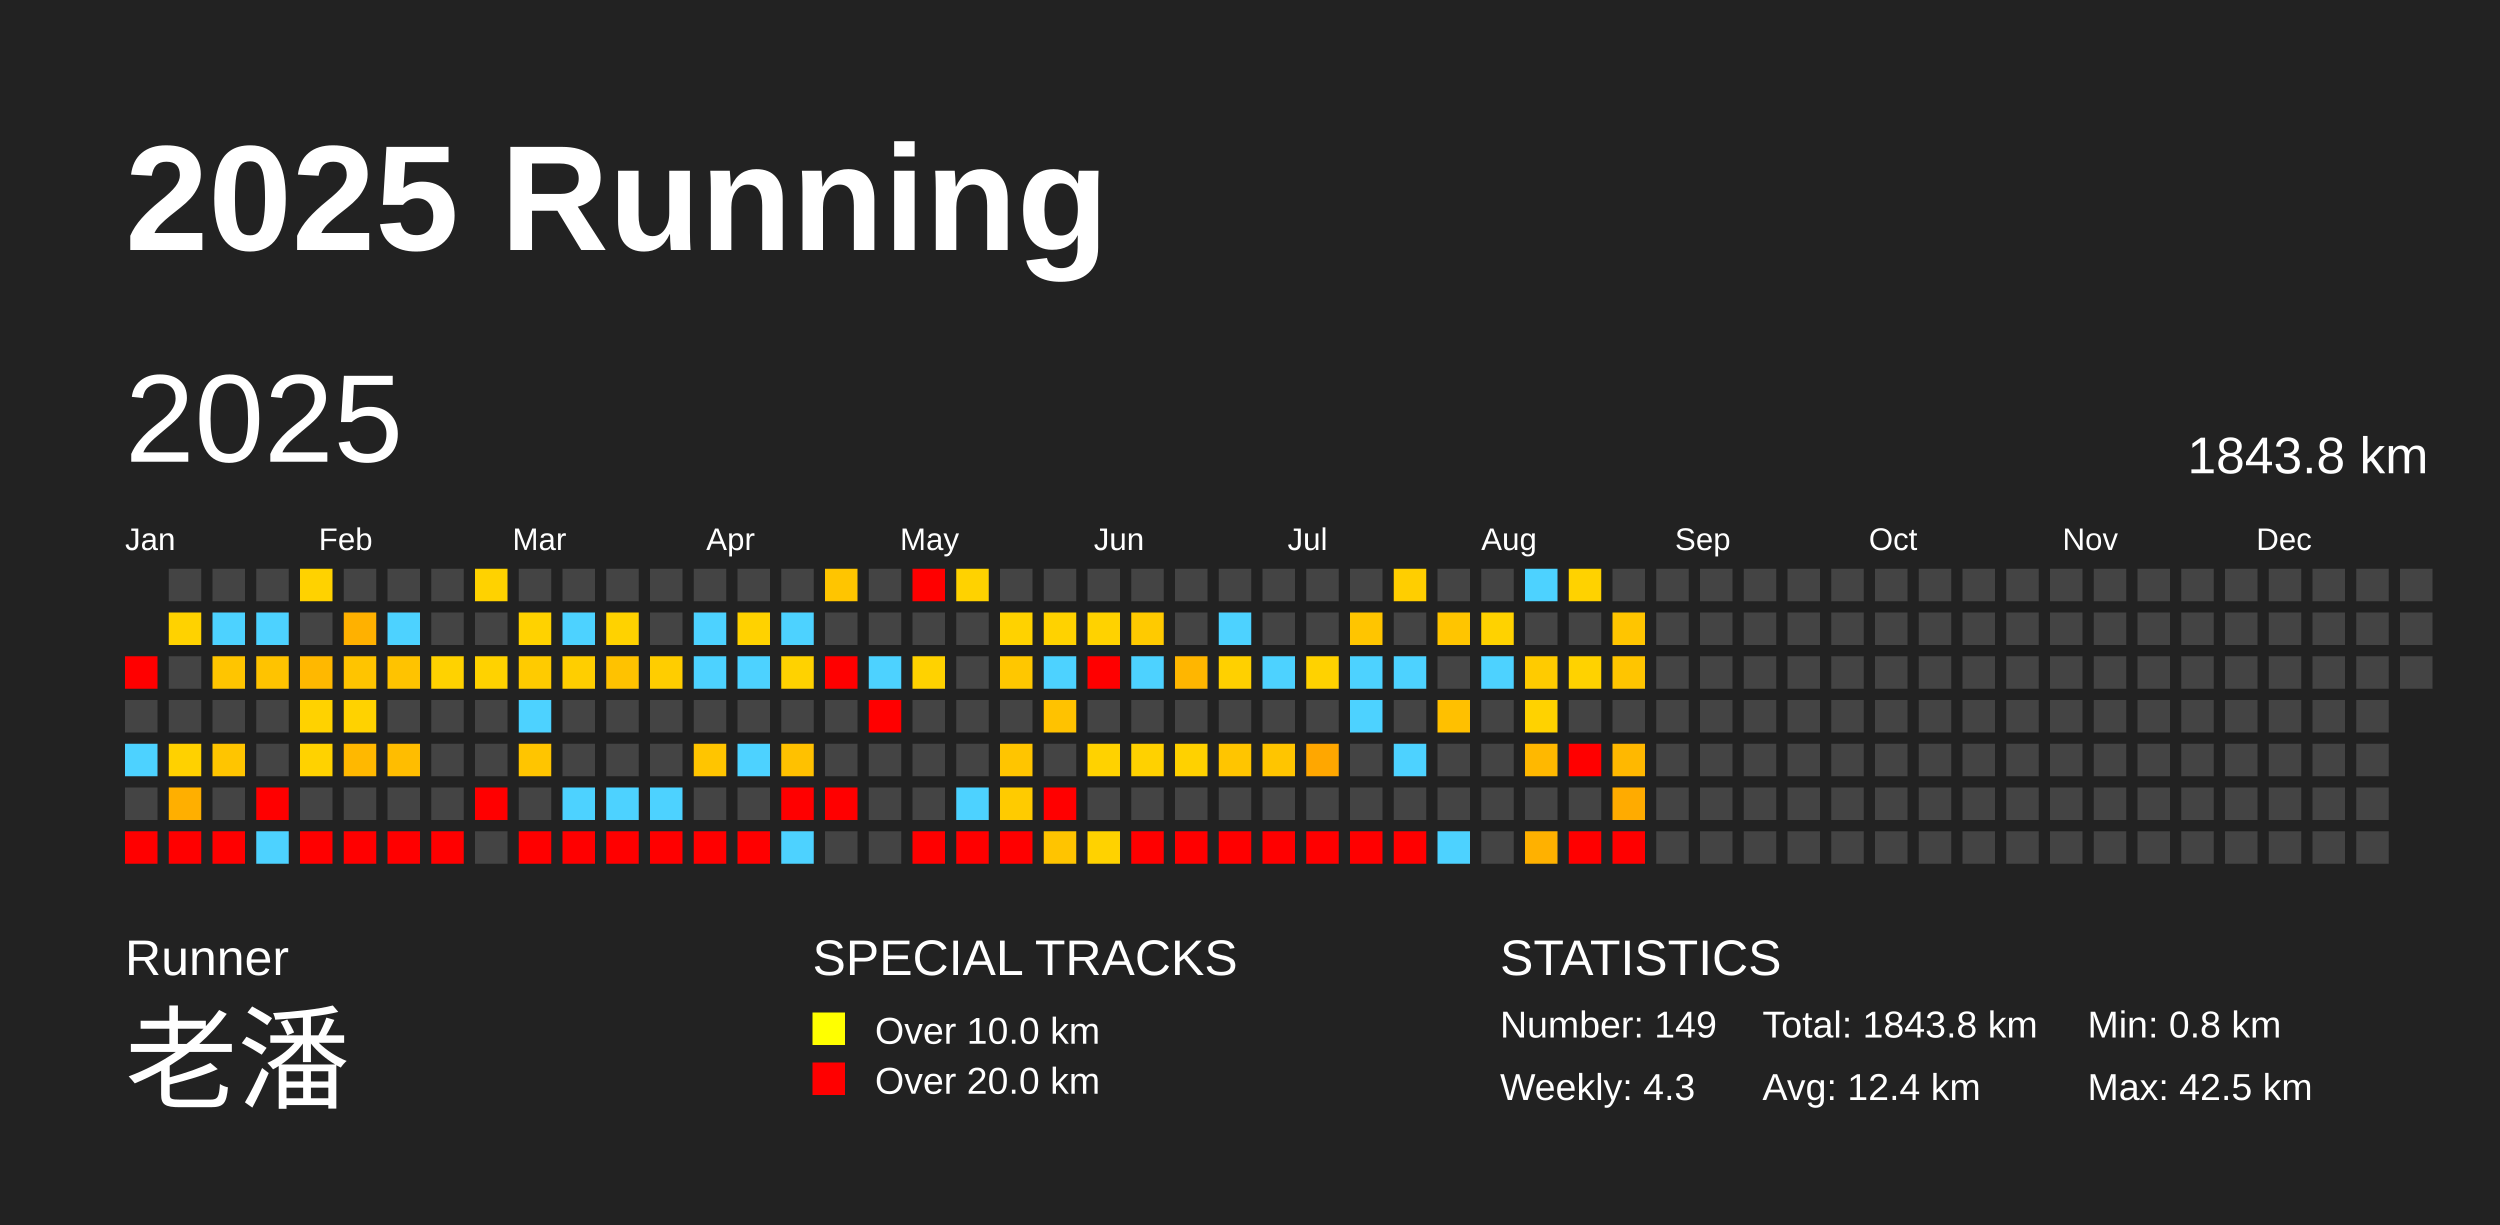
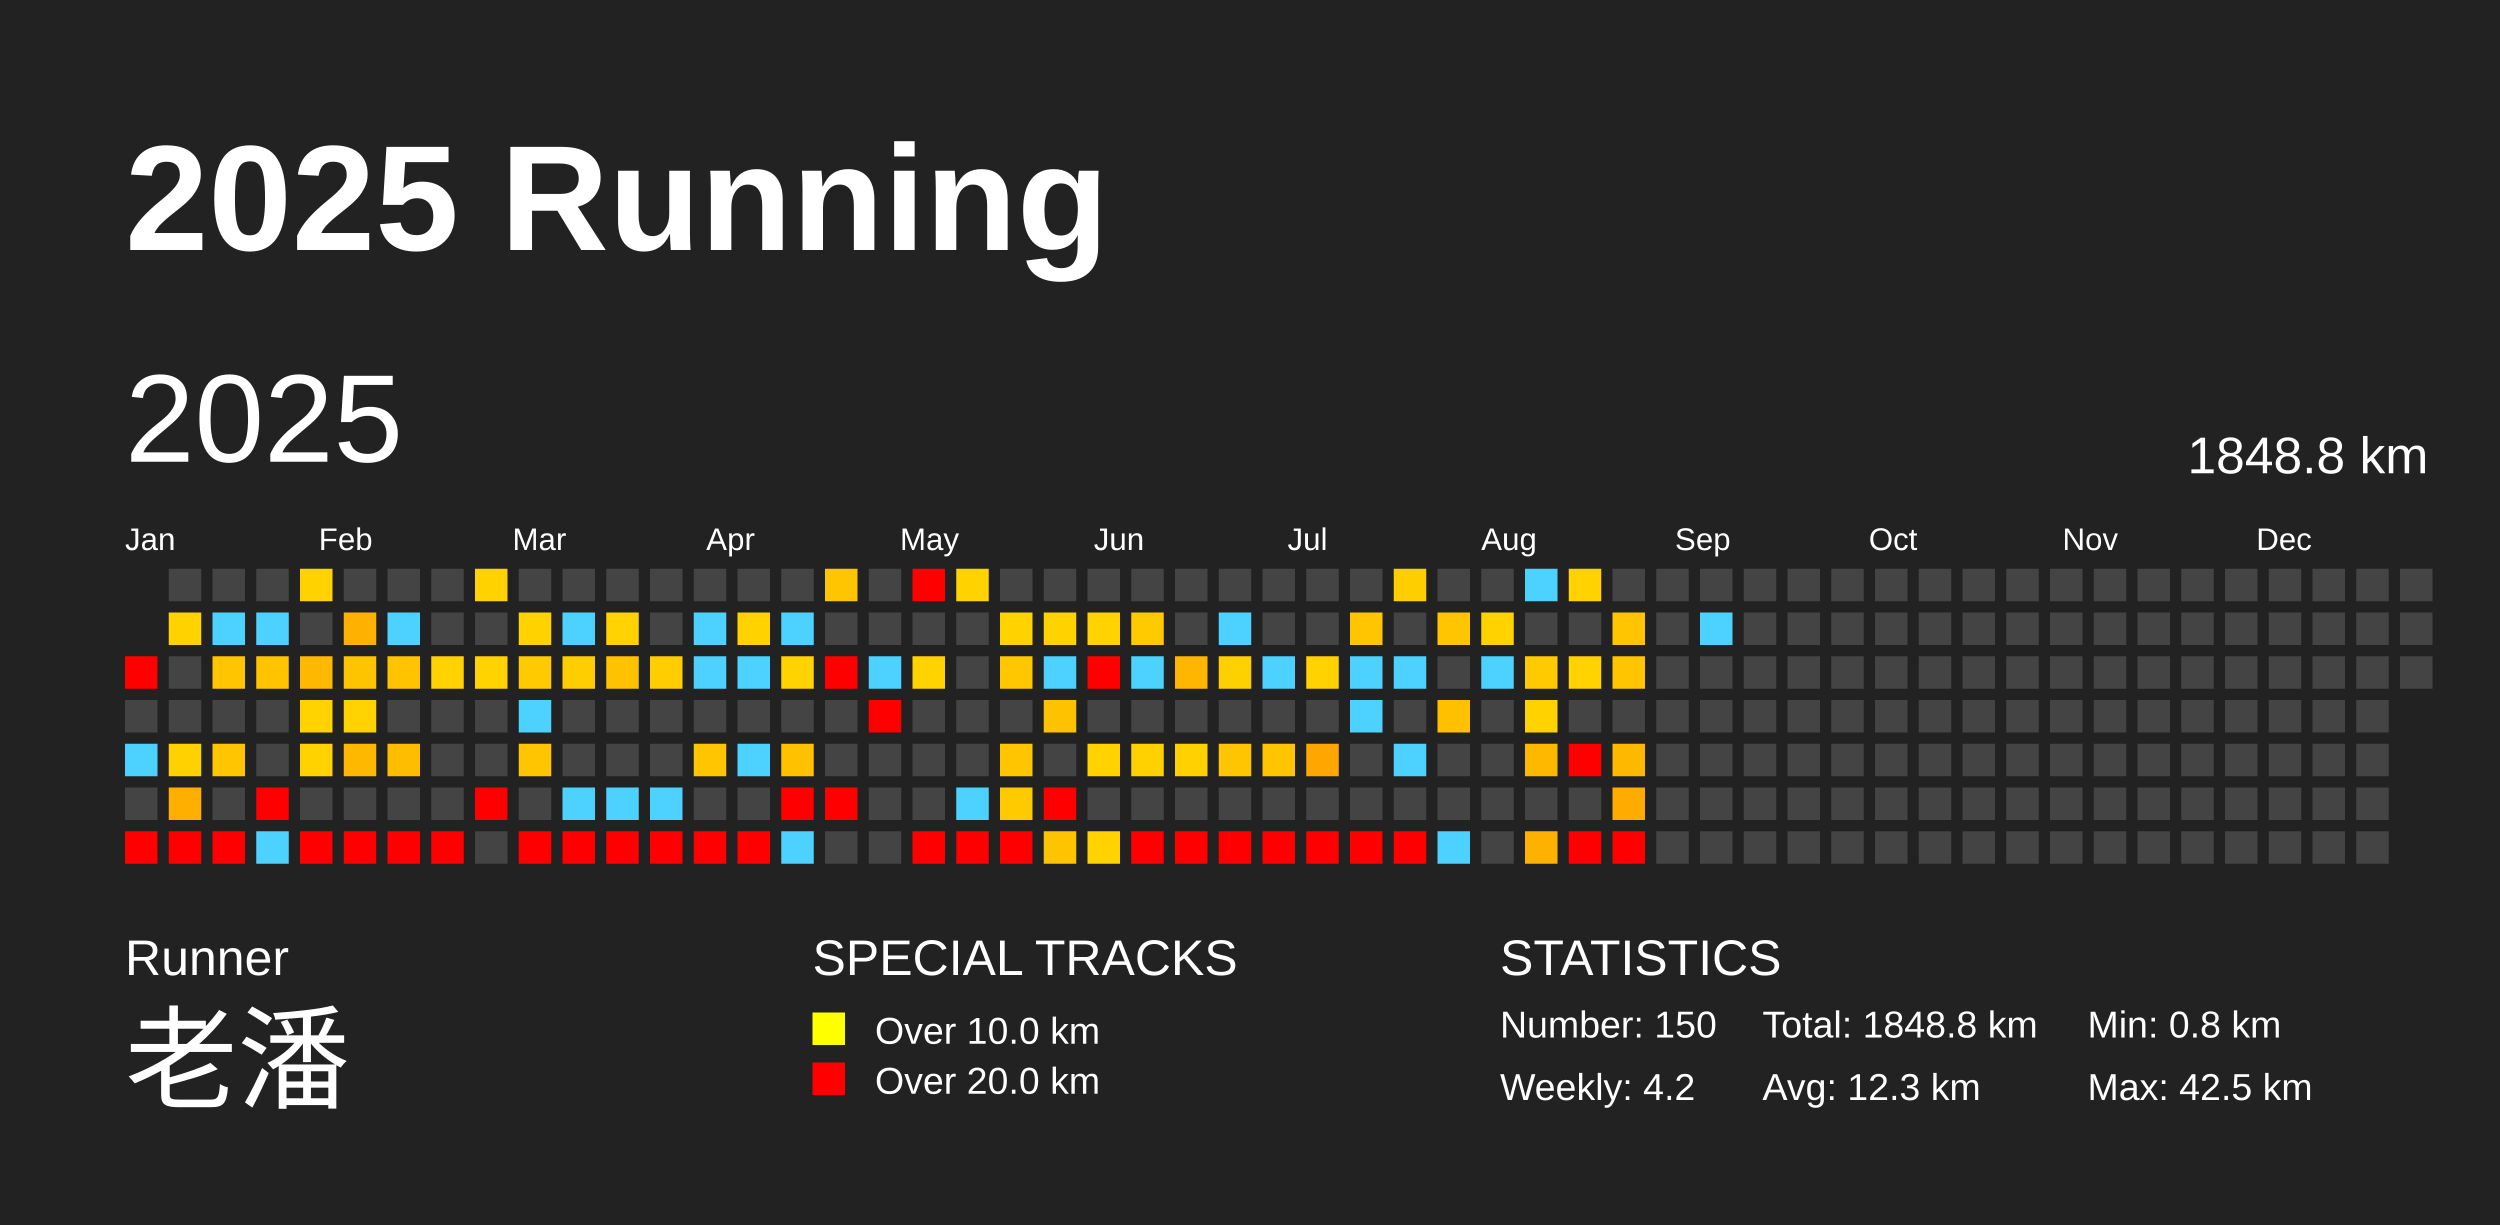
<svg xmlns="http://www.w3.org/2000/svg" baseProfile="full" height="98mm" version="1.1" viewBox="0,0,200,98" width="200mm">
  <defs />
  <rect fill="#222222" height="98" width="200" x="0" y="0" />
  <text fill="#FFFFFF" style="font-size:12px; font-family:Arial; font-weight:bold;" x="10" y="20">2025 Running</text>
  <text fill="#FFFFFF" style="font-size:4px; font-family:Arial" x="10" y="78">Runner</text>
  <text fill="#FFFFFF" style="font-size:9px; font-family:Arial" x="10" y="88">老潘</text>
  <text fill="#FFFFFF" style="font-size:4px; font-family:Arial" x="65" y="78">SPECIAL TRACKS</text>
  <rect fill="yellow" height="2.6" width="2.6" x="65" y="81" />
  <text fill="#FFFFFF" style="font-size:3px; font-family:Arial" x="70" y="83.5">Over 10.0 km</text>
  <rect fill="red" height="2.6" width="2.6" x="65" y="85" />
  <text fill="#FFFFFF" style="font-size:3px; font-family:Arial" x="70" y="87.5">Over 20.0 km</text>
  <text fill="#FFFFFF" style="font-size:4px; font-family:Arial" x="120" y="78">STATISTICS</text>
-   <text fill="#FFFFFF" style="font-size:3px; font-family:Arial" x="120" y="83">Number: 149</text>
-   <text fill="#FFFFFF" style="font-size:3px; font-family:Arial" x="120" y="88">Weekly: 4.3</text>
-   <text fill="#FFFFFF" style="font-size:3px; font-family:Arial" x="141" y="83">Total: 1843.8 km</text>
-   <text fill="#FFFFFF" style="font-size:3px; font-family:Arial" x="141" y="88">Avg: 12.4 km</text>
+   <text fill="#FFFFFF" style="font-size:3px; font-family:Arial" x="120" y="83">Number: 150</text>
+   <text fill="#FFFFFF" style="font-size:3px; font-family:Arial" x="120" y="88">Weekly: 4.2</text>
+   <text fill="#FFFFFF" style="font-size:3px; font-family:Arial" x="141" y="83">Total: 1848.8 km</text>
+   <text fill="#FFFFFF" style="font-size:3px; font-family:Arial" x="141" y="88">Avg: 12.3 km</text>
  <text fill="#FFFFFF" style="font-size:3px; font-family:Arial" x="167" y="83">Min: 0.8 km</text>
  <text fill="#FFFFFF" style="font-size:3px; font-family:Arial" x="167" y="88">Max: 42.5 km</text>
  <text dominant-baseline="hanging" fill="#FFFFFF" style="font-size:10.0px; font-family:Arial;" x="10" y="30">2025</text>
-   <text dominant-baseline="hanging" fill="#FFFFFF" style="font-size:4.125px; font-family:Arial;" x="175" y="35">1843.8 km</text>
+   <text dominant-baseline="hanging" fill="#FFFFFF" style="font-size:4.125px; font-family:Arial;" x="175" y="35">1848.8 km</text>
  <text fill="#FFFFFF" style="font-size:2.5px; font-family:Arial" x="10.0" y="44">Jan</text>
  <text fill="#FFFFFF" style="font-size:2.5px; font-family:Arial" x="25.5" y="44">Feb</text>
  <text fill="#FFFFFF" style="font-size:2.5px; font-family:Arial" x="41.0" y="44">Mar</text>
  <text fill="#FFFFFF" style="font-size:2.5px; font-family:Arial" x="56.5" y="44">Apr</text>
  <text fill="#FFFFFF" style="font-size:2.5px; font-family:Arial" x="72.0" y="44">May</text>
  <text fill="#FFFFFF" style="font-size:2.5px; font-family:Arial" x="87.5" y="44">Jun</text>
  <text fill="#FFFFFF" style="font-size:2.5px; font-family:Arial" x="103.0" y="44">Jul</text>
  <text fill="#FFFFFF" style="font-size:2.5px; font-family:Arial" x="118.5" y="44">Aug</text>
  <text fill="#FFFFFF" style="font-size:2.5px; font-family:Arial" x="134.0" y="44">Sep</text>
  <text fill="#FFFFFF" style="font-size:2.5px; font-family:Arial" x="149.5" y="44">Oct</text>
  <text fill="#FFFFFF" style="font-size:2.5px; font-family:Arial" x="165.0" y="44">Nov</text>
  <text fill="#FFFFFF" style="font-size:2.5px; font-family:Arial" x="180.5" y="44">Dec</text>
  <rect fill="red" height="2.6" width="2.6" x="10.0" y="52.5" />
  <rect fill="#444444" height="2.6" width="2.6" x="10.0" y="56.0" />
  <rect fill="#4dd2ff" height="2.6" width="2.6" x="10.0" y="59.5" />
  <rect fill="#444444" height="2.6" width="2.6" x="10.0" y="63.0" />
  <rect fill="red" height="2.6" width="2.6" x="10.0" y="66.5" />
  <rect fill="#444444" height="2.6" width="2.6" x="13.5" y="45.5" />
  <rect fill="#ffd200" height="2.6" width="2.6" x="13.5" y="49.0" />
  <rect fill="#444444" height="2.6" width="2.6" x="13.5" y="52.5" />
  <rect fill="#444444" height="2.6" width="2.6" x="13.5" y="56.0" />
  <rect fill="#ffd100" height="2.6" width="2.6" x="13.5" y="59.5" />
  <rect fill="#ffaf00" height="2.6" width="2.6" x="13.5" y="63.0" />
  <rect fill="red" height="2.6" width="2.6" x="13.5" y="66.5" />
  <rect fill="#444444" height="2.6" width="2.6" x="17.0" y="45.5" />
  <rect fill="#4dd2ff" height="2.6" width="2.6" x="17.0" y="49.0" />
  <rect fill="#ffc500" height="2.6" width="2.6" x="17.0" y="52.5" />
  <rect fill="#444444" height="2.6" width="2.6" x="17.0" y="56.0" />
  <rect fill="#ffc500" height="2.6" width="2.6" x="17.0" y="59.5" />
  <rect fill="#444444" height="2.6" width="2.6" x="17.0" y="63.0" />
  <rect fill="red" height="2.6" width="2.6" x="17.0" y="66.5" />
  <rect fill="#444444" height="2.6" width="2.6" x="20.5" y="45.5" />
  <rect fill="#4dd2ff" height="2.6" width="2.6" x="20.5" y="49.0" />
  <rect fill="#ffc300" height="2.6" width="2.6" x="20.5" y="52.5" />
  <rect fill="#444444" height="2.6" width="2.6" x="20.5" y="56.0" />
  <rect fill="#444444" height="2.6" width="2.6" x="20.5" y="59.5" />
  <rect fill="red" height="2.6" width="2.6" x="20.5" y="63.0" />
  <rect fill="#4dd2ff" height="2.6" width="2.6" x="20.5" y="66.5" />
  <rect fill="#ffd200" height="2.6" width="2.6" x="24.0" y="45.5" />
  <rect fill="#444444" height="2.6" width="2.6" x="24.0" y="49.0" />
  <rect fill="#ffb800" height="2.6" width="2.6" x="24.0" y="52.5" />
  <rect fill="#ffd200" height="2.6" width="2.6" x="24.0" y="56.0" />
  <rect fill="#ffd200" height="2.6" width="2.6" x="24.0" y="59.5" />
  <rect fill="#444444" height="2.6" width="2.6" x="24.0" y="63.0" />
  <rect fill="red" height="2.6" width="2.6" x="24.0" y="66.5" />
  <rect fill="#444444" height="2.6" width="2.6" x="27.5" y="45.5" />
  <rect fill="#ffb100" height="2.6" width="2.6" x="27.5" y="49.0" />
  <rect fill="#ffc400" height="2.6" width="2.6" x="27.5" y="52.5" />
  <rect fill="#ffd200" height="2.6" width="2.6" x="27.5" y="56.0" />
  <rect fill="#ffb800" height="2.6" width="2.6" x="27.5" y="59.5" />
  <rect fill="#444444" height="2.6" width="2.6" x="27.5" y="63.0" />
  <rect fill="red" height="2.6" width="2.6" x="27.5" y="66.5" />
  <rect fill="#444444" height="2.6" width="2.6" x="31.0" y="45.5" />
  <rect fill="#4dd2ff" height="2.6" width="2.6" x="31.0" y="49.0" />
  <rect fill="#ffc300" height="2.6" width="2.6" x="31.0" y="52.5" />
  <rect fill="#444444" height="2.6" width="2.6" x="31.0" y="56.0" />
  <rect fill="#ffbd00" height="2.6" width="2.6" x="31.0" y="59.5" />
  <rect fill="#444444" height="2.6" width="2.6" x="31.0" y="63.0" />
  <rect fill="red" height="2.6" width="2.6" x="31.0" y="66.5" />
  <rect fill="#444444" height="2.6" width="2.6" x="34.5" y="45.5" />
  <rect fill="#444444" height="2.6" width="2.6" x="34.5" y="49.0" />
  <rect fill="#ffd200" height="2.6" width="2.6" x="34.5" y="52.5" />
  <rect fill="#444444" height="2.6" width="2.6" x="34.5" y="56.0" />
  <rect fill="#444444" height="2.6" width="2.6" x="34.5" y="59.5" />
  <rect fill="#444444" height="2.6" width="2.6" x="34.5" y="63.0" />
  <rect fill="red" height="2.6" width="2.6" x="34.5" y="66.5" />
  <rect fill="#ffd200" height="2.6" width="2.6" x="38.0" y="45.5" />
  <rect fill="#444444" height="2.6" width="2.6" x="38.0" y="49.0" />
  <rect fill="#ffd200" height="2.6" width="2.6" x="38.0" y="52.5" />
  <rect fill="#444444" height="2.6" width="2.6" x="38.0" y="56.0" />
  <rect fill="#444444" height="2.6" width="2.6" x="38.0" y="59.5" />
  <rect fill="red" height="2.6" width="2.6" x="38.0" y="63.0" />
  <rect fill="#444444" height="2.6" width="2.6" x="38.0" y="66.5" />
  <rect fill="#444444" height="2.6" width="2.6" x="41.5" y="45.5" />
  <rect fill="#ffd200" height="2.6" width="2.6" x="41.5" y="49.0" />
  <rect fill="#ffcb00" height="2.6" width="2.6" x="41.5" y="52.5" />
  <rect fill="#4dd2ff" height="2.6" width="2.6" x="41.5" y="56.0" />
  <rect fill="#ffc500" height="2.6" width="2.6" x="41.5" y="59.5" />
  <rect fill="#444444" height="2.6" width="2.6" x="41.5" y="63.0" />
  <rect fill="red" height="2.6" width="2.6" x="41.5" y="66.5" />
  <rect fill="#444444" height="2.6" width="2.6" x="45.0" y="45.5" />
  <rect fill="#4dd2ff" height="2.6" width="2.6" x="45.0" y="49.0" />
  <rect fill="#ffce00" height="2.6" width="2.6" x="45.0" y="52.5" />
  <rect fill="#444444" height="2.6" width="2.6" x="45.0" y="56.0" />
  <rect fill="#444444" height="2.6" width="2.6" x="45.0" y="59.5" />
  <rect fill="#4dd2ff" height="2.6" width="2.6" x="45.0" y="63.0" />
  <rect fill="red" height="2.6" width="2.6" x="45.0" y="66.5" />
  <rect fill="#444444" height="2.6" width="2.6" x="48.5" y="45.5" />
  <rect fill="#ffd200" height="2.6" width="2.6" x="48.5" y="49.0" />
  <rect fill="#ffc200" height="2.6" width="2.6" x="48.5" y="52.5" />
  <rect fill="#444444" height="2.6" width="2.6" x="48.5" y="56.0" />
  <rect fill="#444444" height="2.6" width="2.6" x="48.5" y="59.5" />
  <rect fill="#4dd2ff" height="2.6" width="2.6" x="48.5" y="63.0" />
  <rect fill="red" height="2.6" width="2.6" x="48.5" y="66.5" />
  <rect fill="#444444" height="2.6" width="2.6" x="52.0" y="45.5" />
  <rect fill="#444444" height="2.6" width="2.6" x="52.0" y="49.0" />
  <rect fill="#ffcd00" height="2.6" width="2.6" x="52.0" y="52.5" />
  <rect fill="#444444" height="2.6" width="2.6" x="52.0" y="56.0" />
  <rect fill="#444444" height="2.6" width="2.6" x="52.0" y="59.5" />
  <rect fill="#4dd2ff" height="2.6" width="2.6" x="52.0" y="63.0" />
  <rect fill="red" height="2.6" width="2.6" x="52.0" y="66.5" />
  <rect fill="#444444" height="2.6" width="2.6" x="55.5" y="45.5" />
  <rect fill="#4dd2ff" height="2.6" width="2.6" x="55.5" y="49.0" />
  <rect fill="#4dd2ff" height="2.6" width="2.6" x="55.5" y="52.5" />
  <rect fill="#444444" height="2.6" width="2.6" x="55.5" y="56.0" />
  <rect fill="#ffc500" height="2.6" width="2.6" x="55.5" y="59.5" />
  <rect fill="#444444" height="2.6" width="2.6" x="55.5" y="63.0" />
  <rect fill="red" height="2.6" width="2.6" x="55.5" y="66.5" />
  <rect fill="#444444" height="2.6" width="2.6" x="59.0" y="45.5" />
  <rect fill="#ffd200" height="2.6" width="2.6" x="59.0" y="49.0" />
  <rect fill="#4dd2ff" height="2.6" width="2.6" x="59.0" y="52.5" />
  <rect fill="#444444" height="2.6" width="2.6" x="59.0" y="56.0" />
  <rect fill="#4dd2ff" height="2.6" width="2.6" x="59.0" y="59.5" />
  <rect fill="#444444" height="2.6" width="2.6" x="59.0" y="63.0" />
  <rect fill="red" height="2.6" width="2.6" x="59.0" y="66.5" />
  <rect fill="#444444" height="2.6" width="2.6" x="62.5" y="45.5" />
  <rect fill="#4dd2ff" height="2.6" width="2.6" x="62.5" y="49.0" />
  <rect fill="#ffd200" height="2.6" width="2.6" x="62.5" y="52.5" />
  <rect fill="#444444" height="2.6" width="2.6" x="62.5" y="56.0" />
  <rect fill="#ffc100" height="2.6" width="2.6" x="62.5" y="59.5" />
  <rect fill="red" height="2.6" width="2.6" x="62.5" y="63.0" />
  <rect fill="#4dd2ff" height="2.6" width="2.6" x="62.5" y="66.5" />
  <rect fill="#ffc500" height="2.6" width="2.6" x="66.0" y="45.5" />
  <rect fill="#444444" height="2.6" width="2.6" x="66.0" y="49.0" />
  <rect fill="red" height="2.6" width="2.6" x="66.0" y="52.5" />
  <rect fill="#444444" height="2.6" width="2.6" x="66.0" y="56.0" />
  <rect fill="#444444" height="2.6" width="2.6" x="66.0" y="59.5" />
  <rect fill="red" height="2.6" width="2.6" x="66.0" y="63.0" />
  <rect fill="#444444" height="2.6" width="2.6" x="66.0" y="66.5" />
  <rect fill="#444444" height="2.6" width="2.6" x="69.5" y="45.5" />
  <rect fill="#444444" height="2.6" width="2.6" x="69.5" y="49.0" />
  <rect fill="#4dd2ff" height="2.6" width="2.6" x="69.5" y="52.5" />
  <rect fill="red" height="2.6" width="2.6" x="69.5" y="56.0" />
  <rect fill="#444444" height="2.6" width="2.6" x="69.5" y="59.5" />
  <rect fill="#444444" height="2.6" width="2.6" x="69.5" y="63.0" />
  <rect fill="#444444" height="2.6" width="2.6" x="69.5" y="66.5" />
  <rect fill="red" height="2.6" width="2.6" x="73.0" y="45.5" />
  <rect fill="#444444" height="2.6" width="2.6" x="73.0" y="49.0" />
  <rect fill="#ffd200" height="2.6" width="2.6" x="73.0" y="52.5" />
  <rect fill="#444444" height="2.6" width="2.6" x="73.0" y="56.0" />
  <rect fill="#444444" height="2.6" width="2.6" x="73.0" y="59.5" />
  <rect fill="#444444" height="2.6" width="2.6" x="73.0" y="63.0" />
  <rect fill="red" height="2.6" width="2.6" x="73.0" y="66.5" />
  <rect fill="#ffd200" height="2.6" width="2.6" x="76.5" y="45.5" />
  <rect fill="#444444" height="2.6" width="2.6" x="76.5" y="49.0" />
  <rect fill="#444444" height="2.6" width="2.6" x="76.5" y="52.5" />
  <rect fill="#444444" height="2.6" width="2.6" x="76.5" y="56.0" />
  <rect fill="#444444" height="2.6" width="2.6" x="76.5" y="59.5" />
  <rect fill="#4dd2ff" height="2.6" width="2.6" x="76.5" y="63.0" />
  <rect fill="red" height="2.6" width="2.6" x="76.5" y="66.5" />
  <rect fill="#444444" height="2.6" width="2.6" x="80.0" y="45.5" />
  <rect fill="#ffd200" height="2.6" width="2.6" x="80.0" y="49.0" />
  <rect fill="#ffc700" height="2.6" width="2.6" x="80.0" y="52.5" />
  <rect fill="#444444" height="2.6" width="2.6" x="80.0" y="56.0" />
  <rect fill="#ffc500" height="2.6" width="2.6" x="80.0" y="59.5" />
  <rect fill="#ffcb00" height="2.6" width="2.6" x="80.0" y="63.0" />
  <rect fill="red" height="2.6" width="2.6" x="80.0" y="66.5" />
  <rect fill="#444444" height="2.6" width="2.6" x="83.5" y="45.5" />
  <rect fill="#ffd200" height="2.6" width="2.6" x="83.5" y="49.0" />
  <rect fill="#4dd2ff" height="2.6" width="2.6" x="83.5" y="52.5" />
  <rect fill="#ffc200" height="2.6" width="2.6" x="83.5" y="56.0" />
  <rect fill="#444444" height="2.6" width="2.6" x="83.5" y="59.5" />
  <rect fill="red" height="2.6" width="2.6" x="83.5" y="63.0" />
  <rect fill="#ffc400" height="2.6" width="2.6" x="83.5" y="66.5" />
  <rect fill="#444444" height="2.6" width="2.6" x="87.0" y="45.5" />
  <rect fill="#ffd200" height="2.6" width="2.6" x="87.0" y="49.0" />
  <rect fill="red" height="2.6" width="2.6" x="87.0" y="52.5" />
  <rect fill="#444444" height="2.6" width="2.6" x="87.0" y="56.0" />
  <rect fill="#ffd200" height="2.6" width="2.6" x="87.0" y="59.5" />
  <rect fill="#444444" height="2.6" width="2.6" x="87.0" y="63.0" />
  <rect fill="#ffd200" height="2.6" width="2.6" x="87.0" y="66.5" />
  <rect fill="#444444" height="2.6" width="2.6" x="90.5" y="45.5" />
  <rect fill="#ffca00" height="2.6" width="2.6" x="90.5" y="49.0" />
  <rect fill="#4dd2ff" height="2.6" width="2.6" x="90.5" y="52.5" />
  <rect fill="#444444" height="2.6" width="2.6" x="90.5" y="56.0" />
  <rect fill="#ffd100" height="2.6" width="2.6" x="90.5" y="59.5" />
  <rect fill="#444444" height="2.6" width="2.6" x="90.5" y="63.0" />
  <rect fill="red" height="2.6" width="2.6" x="90.5" y="66.5" />
  <rect fill="#444444" height="2.6" width="2.6" x="94.0" y="45.5" />
  <rect fill="#444444" height="2.6" width="2.6" x="94.0" y="49.0" />
  <rect fill="#ffb600" height="2.6" width="2.6" x="94.0" y="52.5" />
  <rect fill="#444444" height="2.6" width="2.6" x="94.0" y="56.0" />
  <rect fill="#ffd100" height="2.6" width="2.6" x="94.0" y="59.5" />
  <rect fill="#444444" height="2.6" width="2.6" x="94.0" y="63.0" />
  <rect fill="red" height="2.6" width="2.6" x="94.0" y="66.5" />
  <rect fill="#444444" height="2.6" width="2.6" x="97.5" y="45.5" />
  <rect fill="#4dd2ff" height="2.6" width="2.6" x="97.5" y="49.0" />
  <rect fill="#ffd000" height="2.6" width="2.6" x="97.5" y="52.5" />
  <rect fill="#444444" height="2.6" width="2.6" x="97.5" y="56.0" />
  <rect fill="#ffc500" height="2.6" width="2.6" x="97.5" y="59.5" />
  <rect fill="#444444" height="2.6" width="2.6" x="97.5" y="63.0" />
  <rect fill="red" height="2.6" width="2.6" x="97.5" y="66.5" />
  <rect fill="#444444" height="2.6" width="2.6" x="101.0" y="45.5" />
  <rect fill="#444444" height="2.6" width="2.6" x="101.0" y="49.0" />
  <rect fill="#4dd2ff" height="2.6" width="2.6" x="101.0" y="52.5" />
  <rect fill="#444444" height="2.6" width="2.6" x="101.0" y="56.0" />
  <rect fill="#ffc500" height="2.6" width="2.6" x="101.0" y="59.5" />
  <rect fill="#444444" height="2.6" width="2.6" x="101.0" y="63.0" />
  <rect fill="red" height="2.6" width="2.6" x="101.0" y="66.5" />
  <rect fill="#444444" height="2.6" width="2.6" x="104.5" y="45.5" />
  <rect fill="#444444" height="2.6" width="2.6" x="104.5" y="49.0" />
  <rect fill="#ffd200" height="2.6" width="2.6" x="104.5" y="52.5" />
  <rect fill="#444444" height="2.6" width="2.6" x="104.5" y="56.0" />
  <rect fill="#ffa700" height="2.6" width="2.6" x="104.5" y="59.5" />
  <rect fill="#444444" height="2.6" width="2.6" x="104.5" y="63.0" />
  <rect fill="red" height="2.6" width="2.6" x="104.5" y="66.5" />
  <rect fill="#444444" height="2.6" width="2.6" x="108.0" y="45.5" />
  <rect fill="#ffc500" height="2.6" width="2.6" x="108.0" y="49.0" />
  <rect fill="#4dd2ff" height="2.6" width="2.6" x="108.0" y="52.5" />
  <rect fill="#4dd2ff" height="2.6" width="2.6" x="108.0" y="56.0" />
  <rect fill="#444444" height="2.6" width="2.6" x="108.0" y="59.5" />
  <rect fill="#444444" height="2.6" width="2.6" x="108.0" y="63.0" />
  <rect fill="red" height="2.6" width="2.6" x="108.0" y="66.5" />
  <rect fill="#ffce00" height="2.6" width="2.6" x="111.5" y="45.5" />
  <rect fill="#444444" height="2.6" width="2.6" x="111.5" y="49.0" />
  <rect fill="#4dd2ff" height="2.6" width="2.6" x="111.5" y="52.5" />
  <rect fill="#444444" height="2.6" width="2.6" x="111.5" y="56.0" />
  <rect fill="#4dd2ff" height="2.6" width="2.6" x="111.5" y="59.5" />
  <rect fill="#444444" height="2.6" width="2.6" x="111.5" y="63.0" />
  <rect fill="red" height="2.6" width="2.6" x="111.5" y="66.5" />
  <rect fill="#444444" height="2.6" width="2.6" x="115.0" y="45.5" />
  <rect fill="#ffc500" height="2.6" width="2.6" x="115.0" y="49.0" />
  <rect fill="#444444" height="2.6" width="2.6" x="115.0" y="52.5" />
  <rect fill="#ffc000" height="2.6" width="2.6" x="115.0" y="56.0" />
  <rect fill="#444444" height="2.6" width="2.6" x="115.0" y="59.5" />
  <rect fill="#444444" height="2.6" width="2.6" x="115.0" y="63.0" />
  <rect fill="#4dd2ff" height="2.6" width="2.6" x="115.0" y="66.5" />
  <rect fill="#444444" height="2.6" width="2.6" x="118.5" y="45.5" />
  <rect fill="#ffd200" height="2.6" width="2.6" x="118.5" y="49.0" />
  <rect fill="#4dd2ff" height="2.6" width="2.6" x="118.5" y="52.5" />
  <rect fill="#444444" height="2.6" width="2.6" x="118.5" y="56.0" />
  <rect fill="#444444" height="2.6" width="2.6" x="118.5" y="59.5" />
  <rect fill="#444444" height="2.6" width="2.6" x="118.5" y="63.0" />
  <rect fill="#444444" height="2.6" width="2.6" x="118.5" y="66.5" />
  <rect fill="#4dd2ff" height="2.6" width="2.6" x="122.0" y="45.5" />
  <rect fill="#444444" height="2.6" width="2.6" x="122.0" y="49.0" />
  <rect fill="#ffcb00" height="2.6" width="2.6" x="122.0" y="52.5" />
  <rect fill="#ffd200" height="2.6" width="2.6" x="122.0" y="56.0" />
  <rect fill="#ffb800" height="2.6" width="2.6" x="122.0" y="59.5" />
  <rect fill="#444444" height="2.6" width="2.6" x="122.0" y="63.0" />
  <rect fill="#ffb100" height="2.6" width="2.6" x="122.0" y="66.5" />
  <rect fill="#ffd200" height="2.6" width="2.6" x="125.5" y="45.5" />
  <rect fill="#444444" height="2.6" width="2.6" x="125.5" y="49.0" />
  <rect fill="#ffd200" height="2.6" width="2.6" x="125.5" y="52.5" />
  <rect fill="#444444" height="2.6" width="2.6" x="125.5" y="56.0" />
  <rect fill="red" height="2.6" width="2.6" x="125.5" y="59.5" />
  <rect fill="#444444" height="2.6" width="2.6" x="125.5" y="63.0" />
  <rect fill="red" height="2.6" width="2.6" x="125.5" y="66.5" />
  <rect fill="#444444" height="2.6" width="2.6" x="129.0" y="45.5" />
  <rect fill="#ffc500" height="2.6" width="2.6" x="129.0" y="49.0" />
  <rect fill="#ffc500" height="2.6" width="2.6" x="129.0" y="52.5" />
  <rect fill="#444444" height="2.6" width="2.6" x="129.0" y="56.0" />
  <rect fill="#ffb800" height="2.6" width="2.6" x="129.0" y="59.5" />
  <rect fill="#ffab00" height="2.6" width="2.6" x="129.0" y="63.0" />
  <rect fill="red" height="2.6" width="2.6" x="129.0" y="66.5" />
  <rect fill="#444444" height="2.6" width="2.6" x="132.5" y="45.5" />
  <rect fill="#444444" height="2.6" width="2.6" x="132.5" y="49.0" />
  <rect fill="#444444" height="2.6" width="2.6" x="132.5" y="52.5" />
  <rect fill="#444444" height="2.6" width="2.6" x="132.5" y="56.0" />
  <rect fill="#444444" height="2.6" width="2.6" x="132.5" y="59.5" />
  <rect fill="#444444" height="2.6" width="2.6" x="132.5" y="63.0" />
  <rect fill="#444444" height="2.6" width="2.6" x="132.5" y="66.5" />
  <rect fill="#444444" height="2.6" width="2.6" x="136.0" y="45.5" />
-   <rect fill="#444444" height="2.6" width="2.6" x="136.0" y="49.0" />
+   <rect fill="#4dd2ff" height="2.6" width="2.6" x="136.0" y="49.0" />
  <rect fill="#444444" height="2.6" width="2.6" x="136.0" y="52.5" />
  <rect fill="#444444" height="2.6" width="2.6" x="136.0" y="56.0" />
  <rect fill="#444444" height="2.6" width="2.6" x="136.0" y="59.5" />
  <rect fill="#444444" height="2.6" width="2.6" x="136.0" y="63.0" />
  <rect fill="#444444" height="2.6" width="2.6" x="136.0" y="66.5" />
  <rect fill="#444444" height="2.6" width="2.6" x="139.5" y="45.5" />
  <rect fill="#444444" height="2.6" width="2.6" x="139.5" y="49.0" />
  <rect fill="#444444" height="2.6" width="2.6" x="139.5" y="52.5" />
  <rect fill="#444444" height="2.6" width="2.6" x="139.5" y="56.0" />
  <rect fill="#444444" height="2.6" width="2.6" x="139.5" y="59.5" />
  <rect fill="#444444" height="2.6" width="2.6" x="139.5" y="63.0" />
  <rect fill="#444444" height="2.6" width="2.6" x="139.5" y="66.5" />
  <rect fill="#444444" height="2.6" width="2.6" x="143.0" y="45.5" />
  <rect fill="#444444" height="2.6" width="2.6" x="143.0" y="49.0" />
  <rect fill="#444444" height="2.6" width="2.6" x="143.0" y="52.5" />
  <rect fill="#444444" height="2.6" width="2.6" x="143.0" y="56.0" />
  <rect fill="#444444" height="2.6" width="2.6" x="143.0" y="59.5" />
  <rect fill="#444444" height="2.6" width="2.6" x="143.0" y="63.0" />
  <rect fill="#444444" height="2.6" width="2.6" x="143.0" y="66.5" />
  <rect fill="#444444" height="2.6" width="2.6" x="146.5" y="45.5" />
  <rect fill="#444444" height="2.6" width="2.6" x="146.5" y="49.0" />
  <rect fill="#444444" height="2.6" width="2.6" x="146.5" y="52.5" />
  <rect fill="#444444" height="2.6" width="2.6" x="146.5" y="56.0" />
  <rect fill="#444444" height="2.6" width="2.6" x="146.5" y="59.5" />
  <rect fill="#444444" height="2.6" width="2.6" x="146.5" y="63.0" />
  <rect fill="#444444" height="2.6" width="2.6" x="146.5" y="66.5" />
  <rect fill="#444444" height="2.6" width="2.6" x="150.0" y="45.5" />
  <rect fill="#444444" height="2.6" width="2.6" x="150.0" y="49.0" />
  <rect fill="#444444" height="2.6" width="2.6" x="150.0" y="52.5" />
  <rect fill="#444444" height="2.6" width="2.6" x="150.0" y="56.0" />
  <rect fill="#444444" height="2.6" width="2.6" x="150.0" y="59.5" />
  <rect fill="#444444" height="2.6" width="2.6" x="150.0" y="63.0" />
  <rect fill="#444444" height="2.6" width="2.6" x="150.0" y="66.5" />
  <rect fill="#444444" height="2.6" width="2.6" x="153.5" y="45.5" />
  <rect fill="#444444" height="2.6" width="2.6" x="153.5" y="49.0" />
  <rect fill="#444444" height="2.6" width="2.6" x="153.5" y="52.5" />
  <rect fill="#444444" height="2.6" width="2.6" x="153.5" y="56.0" />
  <rect fill="#444444" height="2.6" width="2.6" x="153.5" y="59.5" />
  <rect fill="#444444" height="2.6" width="2.6" x="153.5" y="63.0" />
  <rect fill="#444444" height="2.6" width="2.6" x="153.5" y="66.5" />
  <rect fill="#444444" height="2.6" width="2.6" x="157.0" y="45.5" />
  <rect fill="#444444" height="2.6" width="2.6" x="157.0" y="49.0" />
  <rect fill="#444444" height="2.6" width="2.6" x="157.0" y="52.5" />
  <rect fill="#444444" height="2.6" width="2.6" x="157.0" y="56.0" />
  <rect fill="#444444" height="2.6" width="2.6" x="157.0" y="59.5" />
  <rect fill="#444444" height="2.6" width="2.6" x="157.0" y="63.0" />
  <rect fill="#444444" height="2.6" width="2.6" x="157.0" y="66.5" />
  <rect fill="#444444" height="2.6" width="2.6" x="160.5" y="45.5" />
  <rect fill="#444444" height="2.6" width="2.6" x="160.5" y="49.0" />
  <rect fill="#444444" height="2.6" width="2.6" x="160.5" y="52.5" />
  <rect fill="#444444" height="2.6" width="2.6" x="160.5" y="56.0" />
  <rect fill="#444444" height="2.6" width="2.6" x="160.5" y="59.5" />
  <rect fill="#444444" height="2.6" width="2.6" x="160.5" y="63.0" />
  <rect fill="#444444" height="2.6" width="2.6" x="160.5" y="66.5" />
  <rect fill="#444444" height="2.6" width="2.6" x="164.0" y="45.5" />
  <rect fill="#444444" height="2.6" width="2.6" x="164.0" y="49.0" />
  <rect fill="#444444" height="2.6" width="2.6" x="164.0" y="52.5" />
  <rect fill="#444444" height="2.6" width="2.6" x="164.0" y="56.0" />
  <rect fill="#444444" height="2.6" width="2.6" x="164.0" y="59.5" />
  <rect fill="#444444" height="2.6" width="2.6" x="164.0" y="63.0" />
  <rect fill="#444444" height="2.6" width="2.6" x="164.0" y="66.5" />
  <rect fill="#444444" height="2.6" width="2.6" x="167.5" y="45.5" />
  <rect fill="#444444" height="2.6" width="2.6" x="167.5" y="49.0" />
  <rect fill="#444444" height="2.6" width="2.6" x="167.5" y="52.5" />
  <rect fill="#444444" height="2.6" width="2.6" x="167.5" y="56.0" />
  <rect fill="#444444" height="2.6" width="2.6" x="167.5" y="59.5" />
  <rect fill="#444444" height="2.6" width="2.6" x="167.5" y="63.0" />
  <rect fill="#444444" height="2.6" width="2.6" x="167.5" y="66.5" />
  <rect fill="#444444" height="2.6" width="2.6" x="171.0" y="45.5" />
  <rect fill="#444444" height="2.6" width="2.6" x="171.0" y="49.0" />
  <rect fill="#444444" height="2.6" width="2.6" x="171.0" y="52.5" />
  <rect fill="#444444" height="2.6" width="2.6" x="171.0" y="56.0" />
  <rect fill="#444444" height="2.6" width="2.6" x="171.0" y="59.5" />
  <rect fill="#444444" height="2.6" width="2.6" x="171.0" y="63.0" />
  <rect fill="#444444" height="2.6" width="2.6" x="171.0" y="66.5" />
  <rect fill="#444444" height="2.6" width="2.6" x="174.5" y="45.5" />
  <rect fill="#444444" height="2.6" width="2.6" x="174.5" y="49.0" />
  <rect fill="#444444" height="2.6" width="2.6" x="174.5" y="52.5" />
  <rect fill="#444444" height="2.6" width="2.6" x="174.5" y="56.0" />
  <rect fill="#444444" height="2.6" width="2.6" x="174.5" y="59.5" />
  <rect fill="#444444" height="2.6" width="2.6" x="174.5" y="63.0" />
  <rect fill="#444444" height="2.6" width="2.6" x="174.5" y="66.5" />
  <rect fill="#444444" height="2.6" width="2.6" x="178.0" y="45.5" />
  <rect fill="#444444" height="2.6" width="2.6" x="178.0" y="49.0" />
  <rect fill="#444444" height="2.6" width="2.6" x="178.0" y="52.5" />
  <rect fill="#444444" height="2.6" width="2.6" x="178.0" y="56.0" />
  <rect fill="#444444" height="2.6" width="2.6" x="178.0" y="59.5" />
  <rect fill="#444444" height="2.6" width="2.6" x="178.0" y="63.0" />
  <rect fill="#444444" height="2.6" width="2.6" x="178.0" y="66.5" />
  <rect fill="#444444" height="2.6" width="2.6" x="181.5" y="45.5" />
  <rect fill="#444444" height="2.6" width="2.6" x="181.5" y="49.0" />
  <rect fill="#444444" height="2.6" width="2.6" x="181.5" y="52.5" />
  <rect fill="#444444" height="2.6" width="2.6" x="181.5" y="56.0" />
  <rect fill="#444444" height="2.6" width="2.6" x="181.5" y="59.5" />
  <rect fill="#444444" height="2.6" width="2.6" x="181.5" y="63.0" />
  <rect fill="#444444" height="2.6" width="2.6" x="181.5" y="66.5" />
  <rect fill="#444444" height="2.6" width="2.6" x="185.0" y="45.5" />
  <rect fill="#444444" height="2.6" width="2.6" x="185.0" y="49.0" />
  <rect fill="#444444" height="2.6" width="2.6" x="185.0" y="52.5" />
  <rect fill="#444444" height="2.6" width="2.6" x="185.0" y="56.0" />
  <rect fill="#444444" height="2.6" width="2.6" x="185.0" y="59.5" />
  <rect fill="#444444" height="2.6" width="2.6" x="185.0" y="63.0" />
  <rect fill="#444444" height="2.6" width="2.6" x="185.0" y="66.5" />
  <rect fill="#444444" height="2.6" width="2.6" x="188.5" y="45.5" />
  <rect fill="#444444" height="2.6" width="2.6" x="188.5" y="49.0" />
  <rect fill="#444444" height="2.6" width="2.6" x="188.5" y="52.5" />
  <rect fill="#444444" height="2.6" width="2.6" x="188.5" y="56.0" />
  <rect fill="#444444" height="2.6" width="2.6" x="188.5" y="59.5" />
  <rect fill="#444444" height="2.6" width="2.6" x="188.5" y="63.0" />
  <rect fill="#444444" height="2.6" width="2.6" x="188.5" y="66.5" />
  <rect fill="#444444" height="2.6" width="2.6" x="192.0" y="45.5" />
  <rect fill="#444444" height="2.6" width="2.6" x="192.0" y="49.0" />
  <rect fill="#444444" height="2.6" width="2.6" x="192.0" y="52.5" />
</svg>
